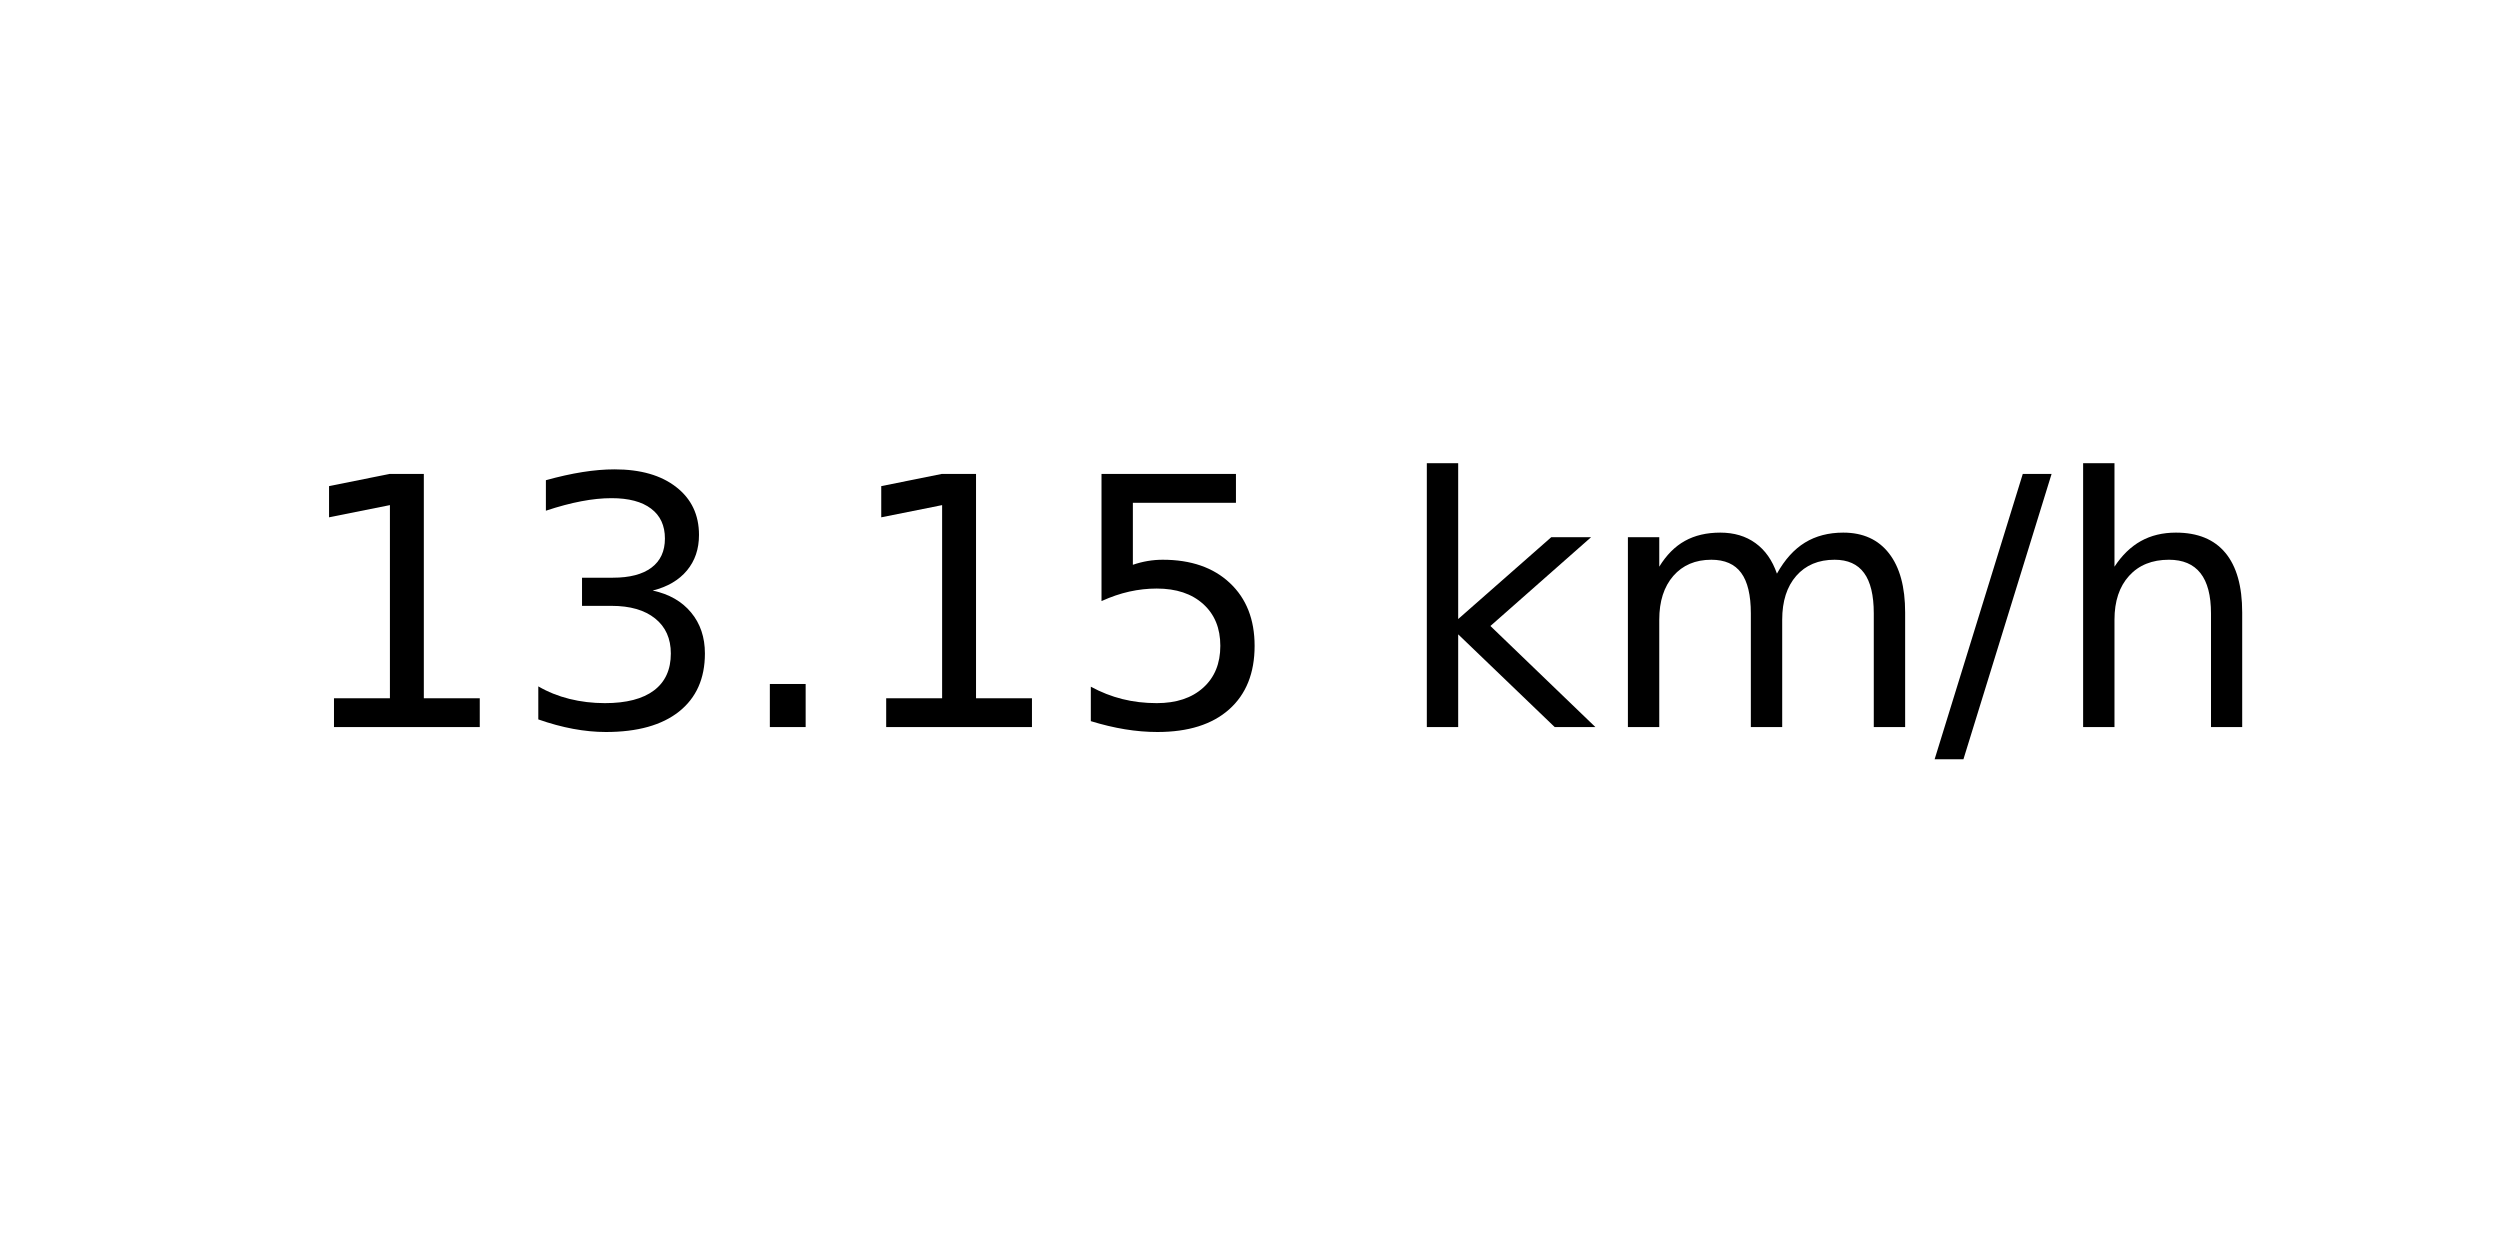
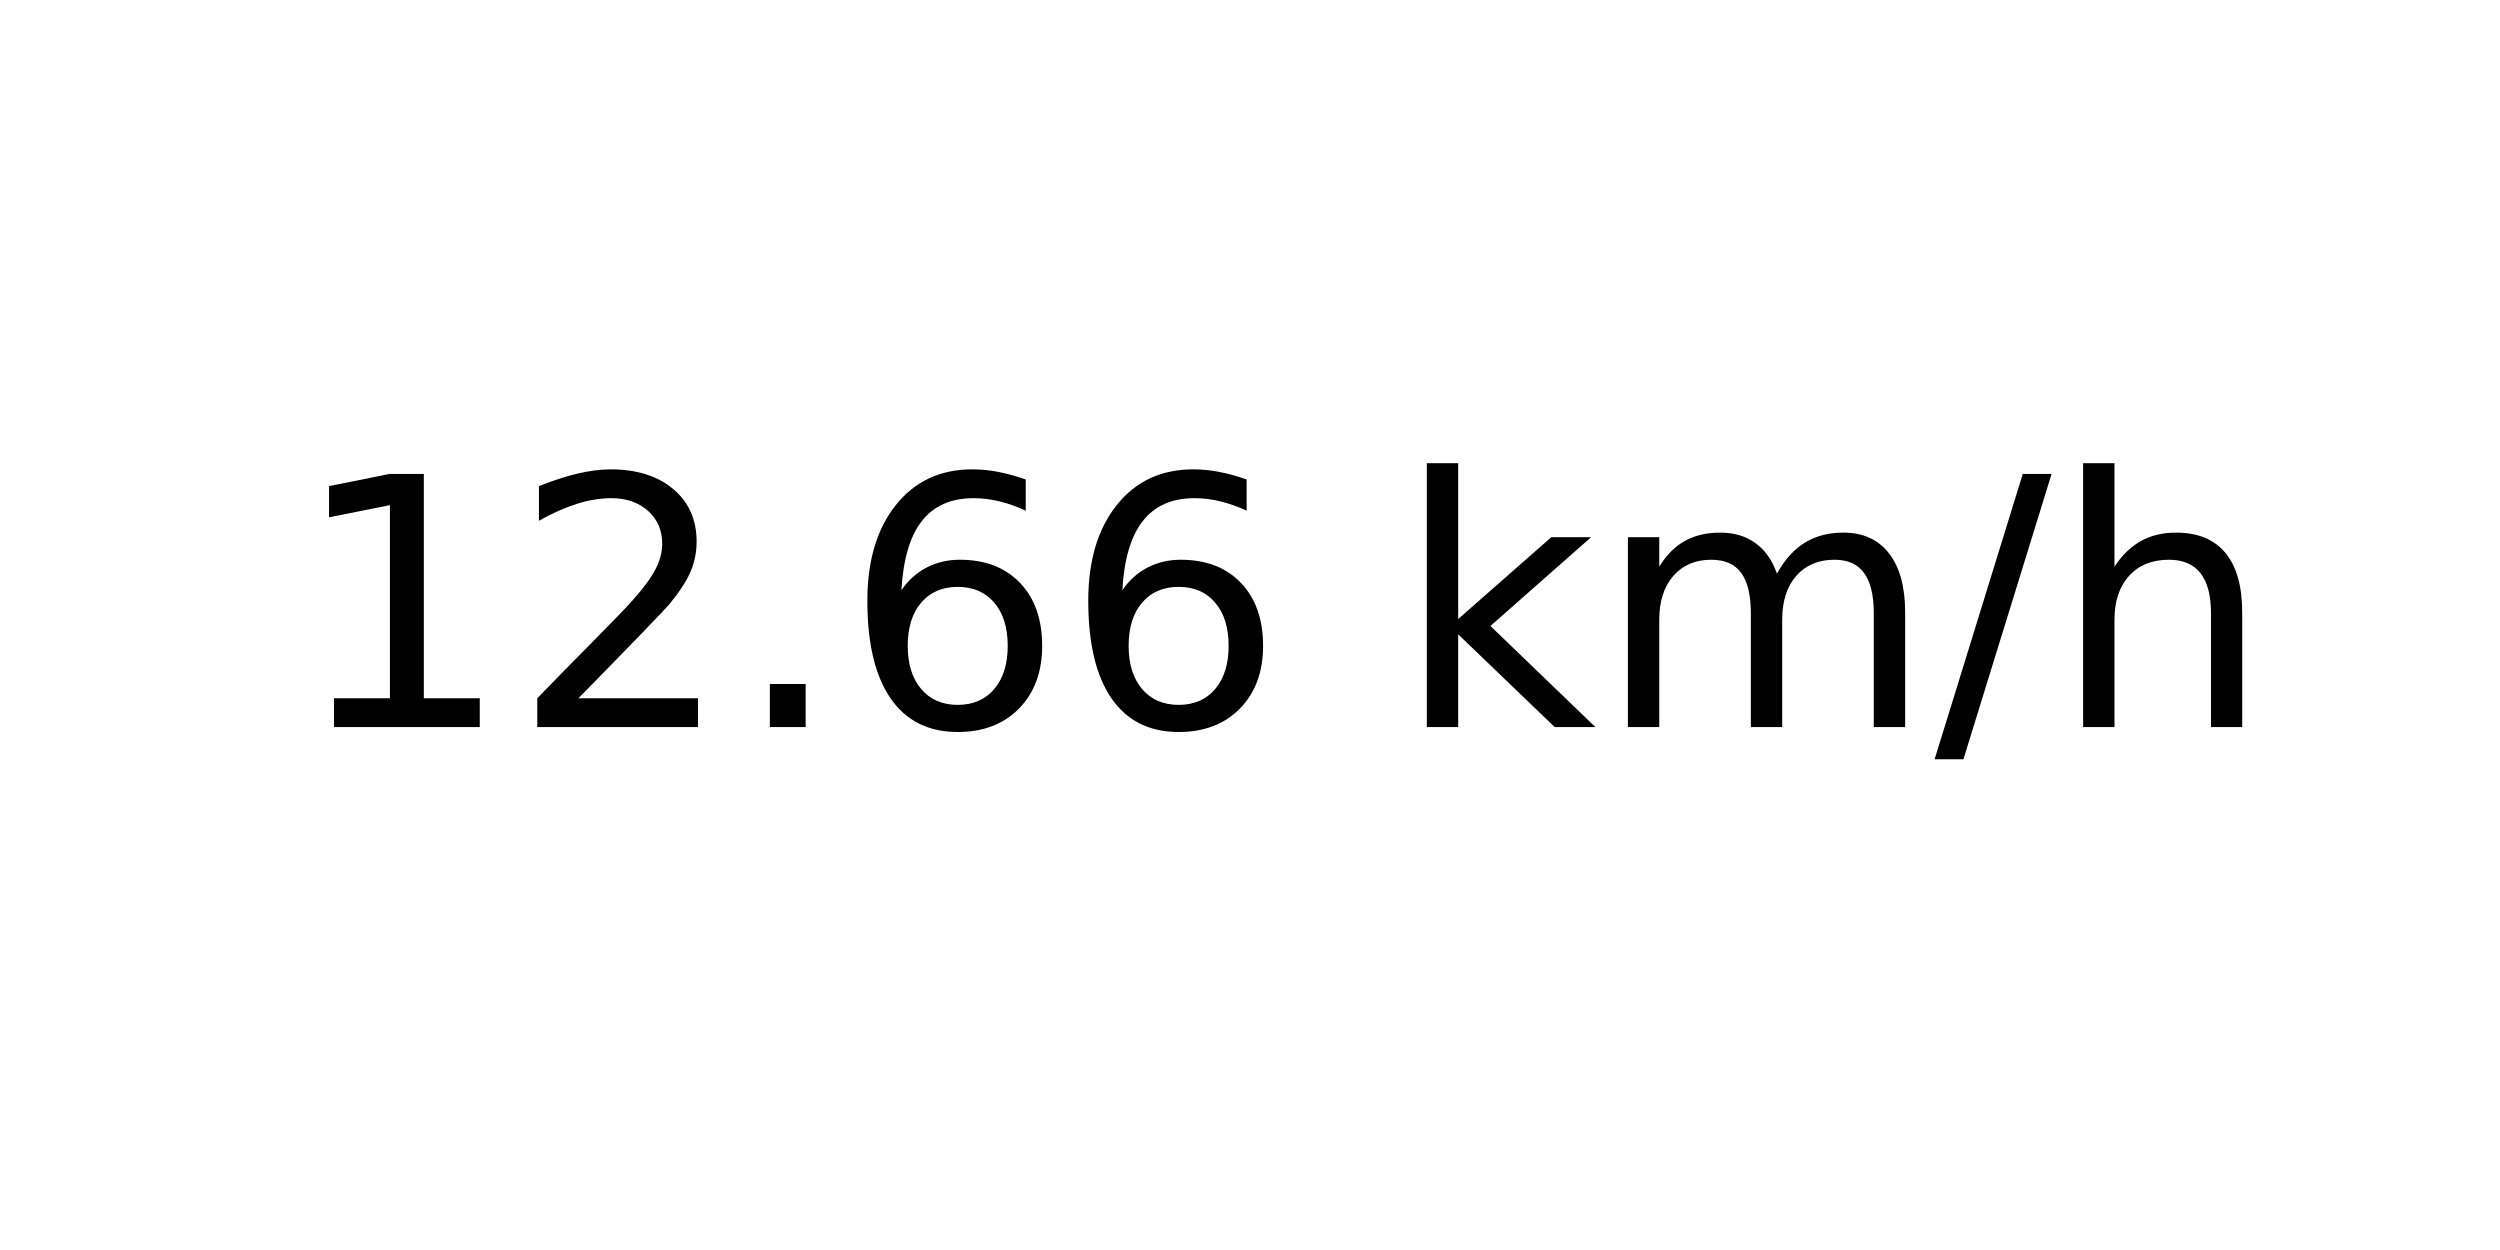
<svg xmlns="http://www.w3.org/2000/svg" xmlns:xlink="http://www.w3.org/1999/xlink" width="72pt" height="36pt" viewBox="0 0 72 36" version="1.1">
  <defs>
    <style type="text/css">*{stroke-linejoin: round; stroke-linecap: butt}</style>
  </defs>
  <g id="figure_1">
    <g id="axes_1">
      <g id="text_1">
        <g transform="translate(8.378125 20.93937) scale(0.1 -0.1)">
          <defs>
            <path id="DejaVuSans-31" d="M 794 531  L 1825 531  L 1825 4091  L 703 3866  L 703 4441  L 1819 4666  L 2450 4666  L 2450 531  L 3481 531  L 3481 0  L 794 0  L 794 531  z " transform="scale(0.015625)" />
-             <path id="DejaVuSans-33" d="M 2597 2516  Q 3050 2419 3304 2112  Q 3559 1806 3559 1356  Q 3559 666 3084 287  Q 2609 -91 1734 -91  Q 1441 -91 1130 -33  Q 819 25 488 141  L 488 750  Q 750 597 1062 519  Q 1375 441 1716 441  Q 2309 441 2620 675  Q 2931 909 2931 1356  Q 2931 1769 2642 2001  Q 2353 2234 1838 2234  L 1294 2234  L 1294 2753  L 1863 2753  Q 2328 2753 2575 2939  Q 2822 3125 2822 3475  Q 2822 3834 2567 4026  Q 2313 4219 1838 4219  Q 1578 4219 1281 4162  Q 984 4106 628 3988  L 628 4550  Q 988 4650 1302 4700  Q 1616 4750 1894 4750  Q 2613 4750 3031 4423  Q 3450 4097 3450 3541  Q 3450 3153 3228 2886  Q 3006 2619 2597 2516  z " transform="scale(0.015625)" />
+             <path id="DejaVuSans-32" d="M 1228 531  L 3431 531  L 3431 0  L 469 0  L 469 531  Q 828 903 1448 1529  Q 2069 2156 2228 2338  Q 2531 2678 2651 2914  Q 2772 3150 2772 3378  Q 2772 3750 2511 3984  Q 2250 4219 1831 4219  Q 1534 4219 1204 4116  Q 875 4013 500 3803  L 500 4441  Q 881 4594 1212 4672  Q 1544 4750 1819 4750  Q 2544 4750 2975 4387  Q 3406 4025 3406 3419  Q 3406 3131 3298 2873  Q 3191 2616 2906 2266  Q 2828 2175 2409 1742  Q 1991 1309 1228 531  z " transform="scale(0.015625)" />
            <path id="DejaVuSans-2e" d="M 684 794  L 1344 794  L 1344 0  L 684 0  L 684 794  z " transform="scale(0.015625)" />
-             <path id="DejaVuSans-35" d="M 691 4666  L 3169 4666  L 3169 4134  L 1269 4134  L 1269 2991  Q 1406 3038 1543 3061  Q 1681 3084 1819 3084  Q 2600 3084 3056 2656  Q 3513 2228 3513 1497  Q 3513 744 3044 326  Q 2575 -91 1722 -91  Q 1428 -91 1123 -41  Q 819 9 494 109  L 494 744  Q 775 591 1075 516  Q 1375 441 1709 441  Q 2250 441 2565 725  Q 2881 1009 2881 1497  Q 2881 1984 2565 2268  Q 2250 2553 1709 2553  Q 1456 2553 1204 2497  Q 953 2441 691 2322  L 691 4666  z " transform="scale(0.015625)" />
+             <path id="DejaVuSans-36" d="M 2113 2584  Q 1688 2584 1439 2293  Q 1191 2003 1191 1497  Q 1191 994 1439 701  Q 1688 409 2113 409  Q 2538 409 2786 701  Q 3034 994 3034 1497  Q 3034 2003 2786 2293  Q 2538 2584 2113 2584  z M 3366 4563  L 3366 3988  Q 3128 4100 2886 4159  Q 2644 4219 2406 4219  Q 1781 4219 1451 3797  Q 1122 3375 1075 2522  Q 1259 2794 1537 2939  Q 1816 3084 2150 3084  Q 2853 3084 3261 2657  Q 3669 2231 3669 1497  Q 3669 778 3244 343  Q 2819 -91 2113 -91  Q 1303 -91 875 529  Q 447 1150 447 2328  Q 447 3434 972 4092  Q 1497 4750 2381 4750  Q 2619 4750 2861 4703  Q 3103 4656 3366 4563  z " transform="scale(0.015625)" />
            <path id="DejaVuSans-20" transform="scale(0.015625)" />
            <path id="DejaVuSans-6b" d="M 581 4863  L 1159 4863  L 1159 1991  L 2875 3500  L 3609 3500  L 1753 1863  L 3688 0  L 2938 0  L 1159 1709  L 1159 0  L 581 0  L 581 4863  z " transform="scale(0.015625)" />
            <path id="DejaVuSans-6d" d="M 3328 2828  Q 3544 3216 3844 3400  Q 4144 3584 4550 3584  Q 5097 3584 5394 3201  Q 5691 2819 5691 2113  L 5691 0  L 5113 0  L 5113 2094  Q 5113 2597 4934 2840  Q 4756 3084 4391 3084  Q 3944 3084 3684 2787  Q 3425 2491 3425 1978  L 3425 0  L 2847 0  L 2847 2094  Q 2847 2600 2669 2842  Q 2491 3084 2119 3084  Q 1678 3084 1418 2786  Q 1159 2488 1159 1978  L 1159 0  L 581 0  L 581 3500  L 1159 3500  L 1159 2956  Q 1356 3278 1631 3431  Q 1906 3584 2284 3584  Q 2666 3584 2933 3390  Q 3200 3197 3328 2828  z " transform="scale(0.015625)" />
            <path id="DejaVuSans-2f" d="M 1625 4666  L 2156 4666  L 531 -594  L 0 -594  L 1625 4666  z " transform="scale(0.015625)" />
            <path id="DejaVuSans-68" d="M 3513 2113  L 3513 0  L 2938 0  L 2938 2094  Q 2938 2591 2744 2837  Q 2550 3084 2163 3084  Q 1697 3084 1428 2787  Q 1159 2491 1159 1978  L 1159 0  L 581 0  L 581 4863  L 1159 4863  L 1159 2956  Q 1366 3272 1645 3428  Q 1925 3584 2291 3584  Q 2894 3584 3203 3211  Q 3513 2838 3513 2113  z " transform="scale(0.015625)" />
          </defs>
          <use xlink:href="#DejaVuSans-31" />
-           <use xlink:href="#DejaVuSans-33" x="63.623" />
+           <use xlink:href="#DejaVuSans-32" x="63.623" />
          <use xlink:href="#DejaVuSans-2e" x="127.246" />
-           <use xlink:href="#DejaVuSans-31" x="159.033" />
-           <use xlink:href="#DejaVuSans-35" x="222.656" />
+           <use xlink:href="#DejaVuSans-36" x="159.033" />
+           <use xlink:href="#DejaVuSans-36" x="222.656" />
          <use xlink:href="#DejaVuSans-20" x="286.279" />
          <use xlink:href="#DejaVuSans-6b" x="318.066" />
          <use xlink:href="#DejaVuSans-6d" x="375.977" />
          <use xlink:href="#DejaVuSans-2f" x="473.389" />
          <use xlink:href="#DejaVuSans-68" x="507.08" />
        </g>
      </g>
    </g>
  </g>
</svg>
